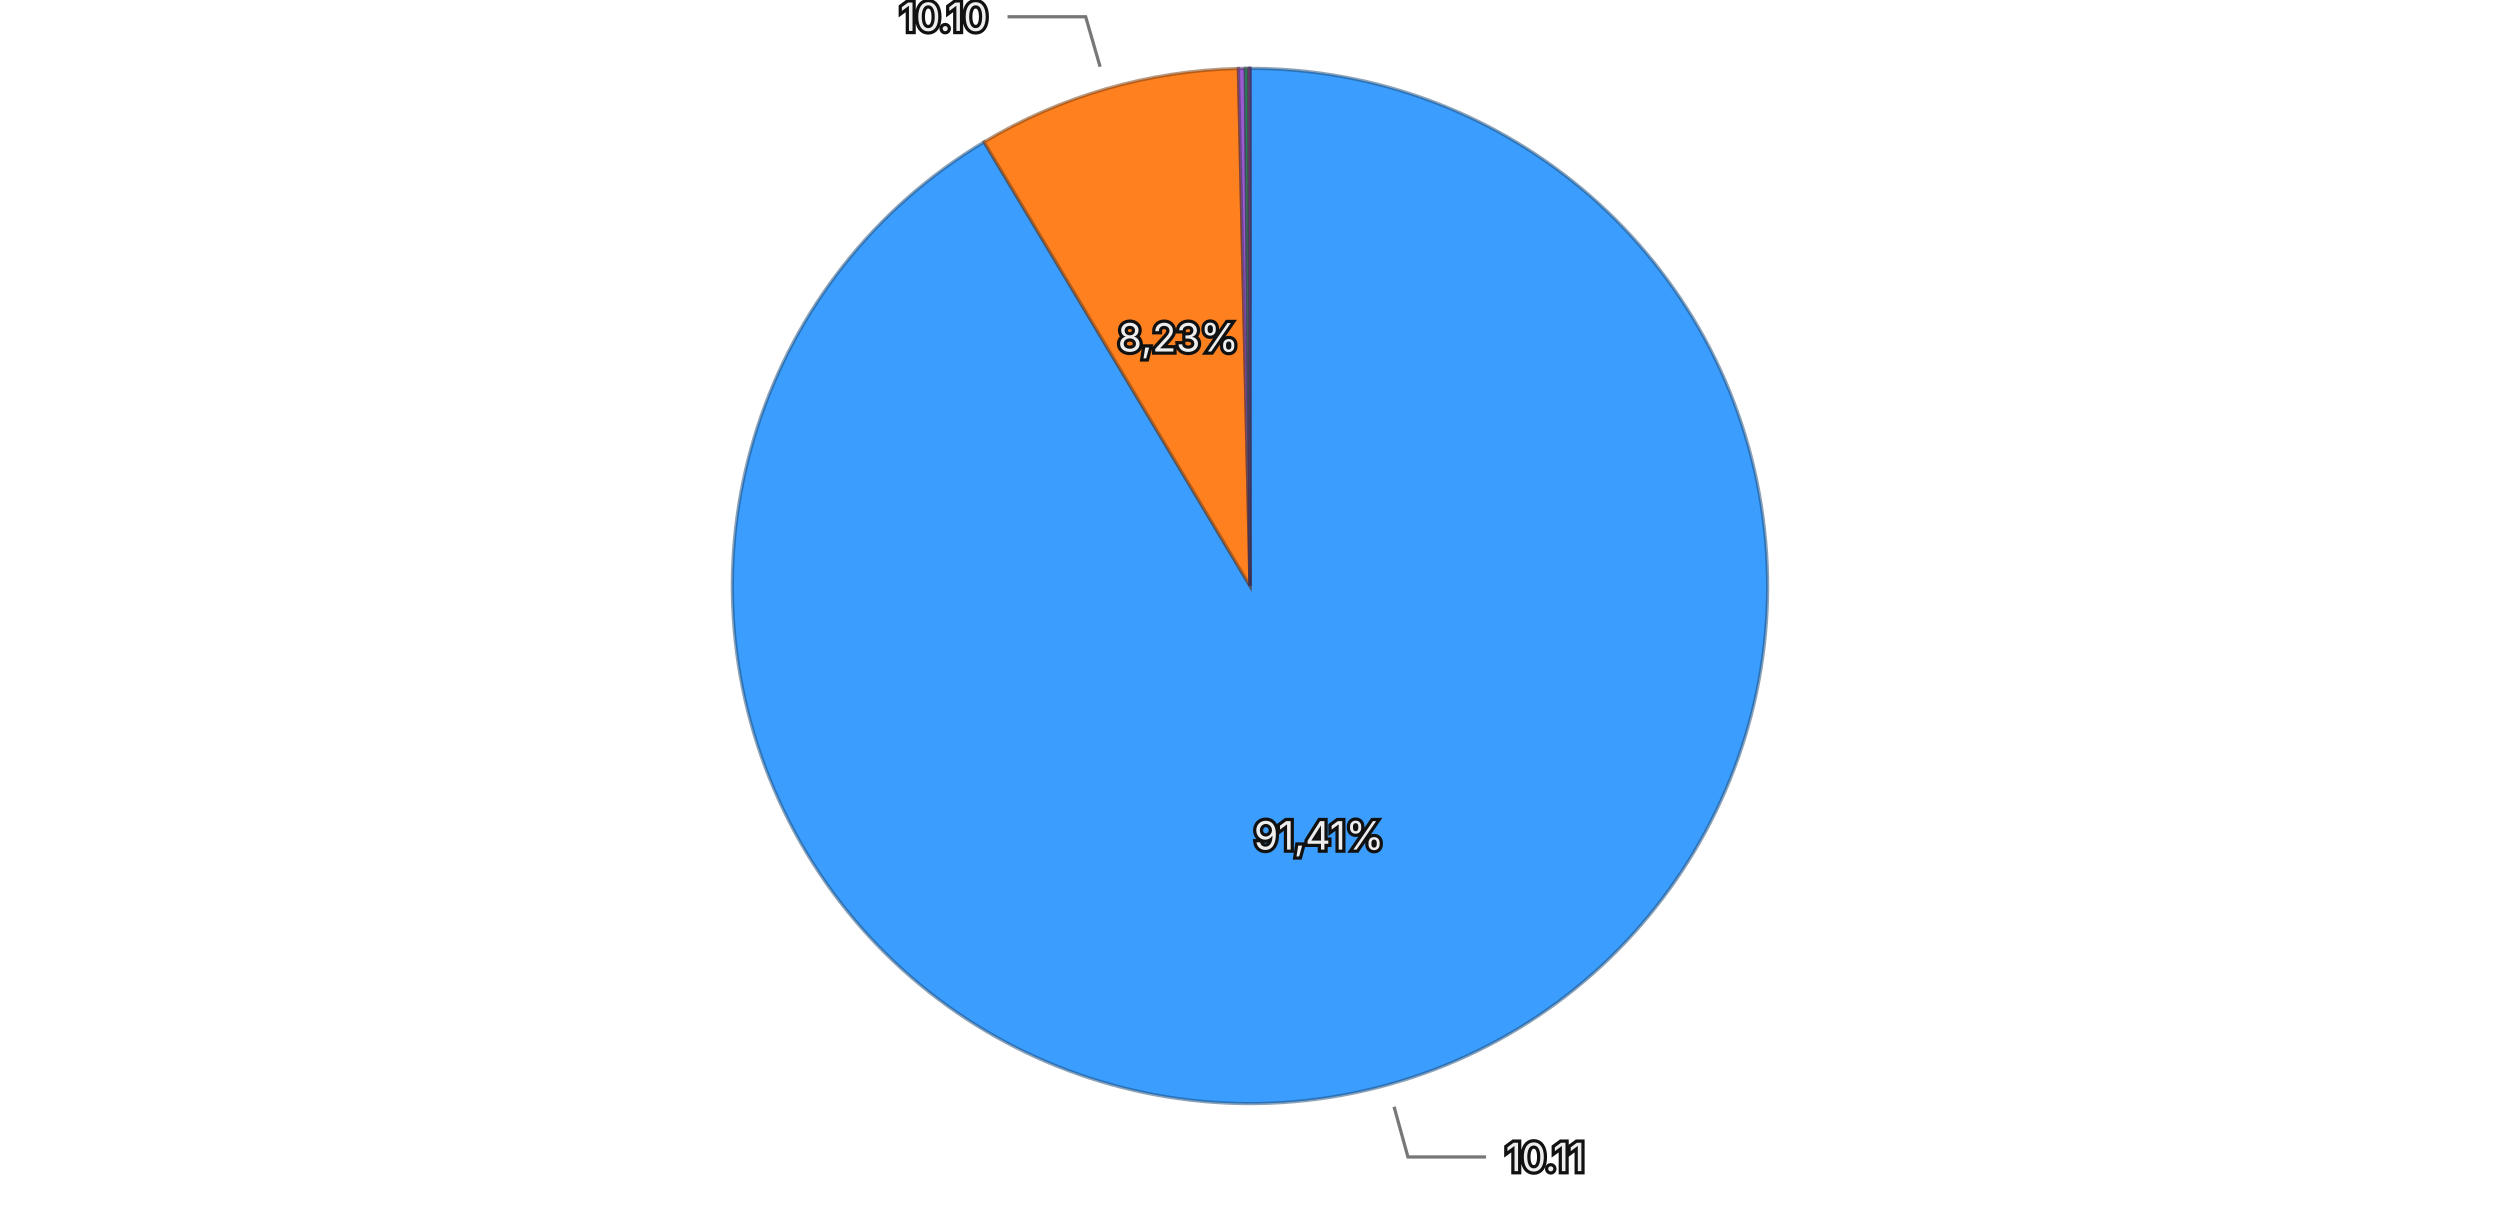
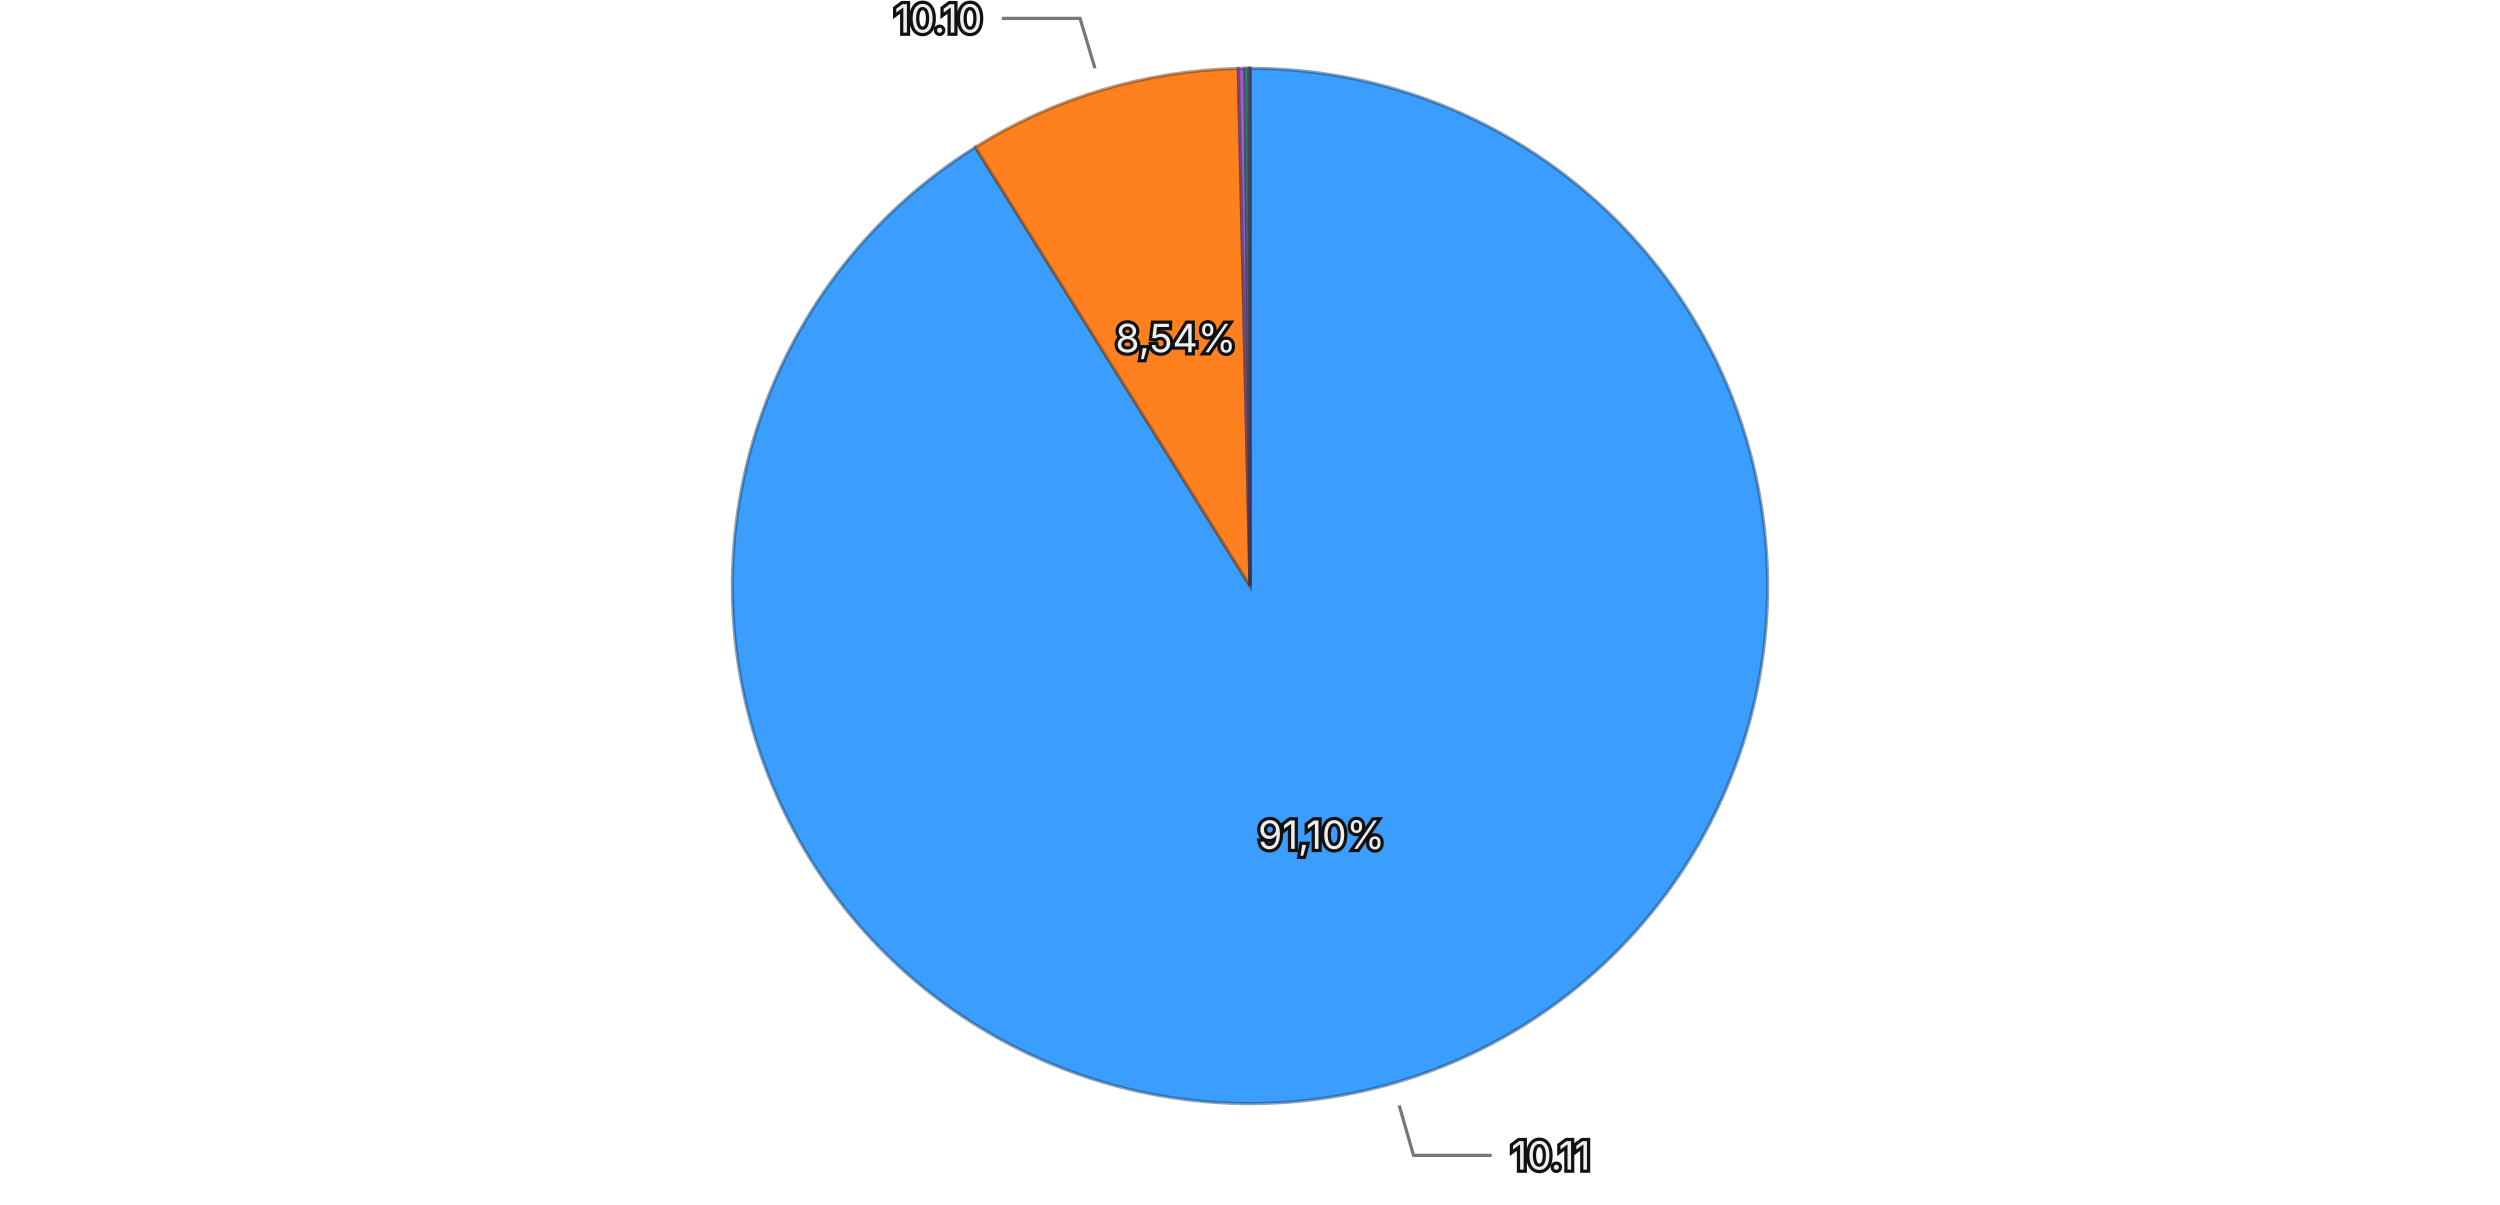
<svg xmlns="http://www.w3.org/2000/svg" viewBox="0 0 768 370">
  <rect width="768" height="370" fill="transparent" />
  <g>
-     <path d="M384,180 L384.000,21.000 A159,159 0 1,1 302.293,43.600 Z" fill="#3b9eff" stroke="rgba(26, 71, 114, 0.5)" stroke-width="1" />
-     <path d="M384,180 L302.293,43.600 A159,159 0 0,1 380.430,21.040 Z" fill="#ff801f" stroke="rgba(114, 57, 13, 0.5)" stroke-width="1" />
-     <path d="M384,180 L380.430,21.040 A159,159 0 0,1 382.558,21.007 Z" fill="#9a5cd0" stroke="rgba(69, 41, 93, 0.5)" stroke-width="1" />
-     <path d="M384,180 L382.558,21.007 A159,159 0 0,1 383.543,21.001 Z" fill="#33b074" stroke="rgba(22, 79, 52, 0.5)" stroke-width="1" />
-     <path d="M384,180 L383.543,21.001 A159,159 0 0,1 383.993,21.000 Z" fill="#de51a8" stroke="rgba(99, 36, 75, 0.5)" stroke-width="1" />
+     <path d="M384,180 L384.000,21.000 A159,159 0 1,1 299.631,45.231 Z" fill="#3b9eff" stroke="rgba(26, 71, 114, 0.5)" stroke-width="1" />
+     <path d="M384,180 L299.631,45.231 A159,159 0 0,1 380.405,21.041 Z" fill="#ff801f" stroke="rgba(114, 57, 13, 0.5)" stroke-width="1" />
+     <path d="M384,180 L380.405,21.041 A159,159 0 0,1 382.491,21.007 Z" fill="#9a5cd0" stroke="rgba(69, 41, 93, 0.5)" stroke-width="1" />
+     <path d="M384,180 L382.491,21.007 A159,159 0 0,1 383.637,21.000 Z" fill="#33b074" stroke="rgba(22, 79, 52, 0.5)" stroke-width="1" />
+     <path d="M384,180 L383.637,21.000 A159,159 0 0,1 383.993,21.000 Z" fill="#de51a8" stroke="rgba(99, 36, 75, 0.5)" stroke-width="1" />
    <path d="M384,180 L383.993,21.000 A159,159 0 0,1 384.000,21.000 Z" fill="#6e6ade" stroke="rgba(49, 47, 99, 0.5)" stroke-width="1" />
-     <text x="405.194" y="256.623" text-anchor="middle" dominant-baseline="central" font-family="system-ui, -apple-system, sans-serif" font-size="12" fill="#eeeeee" stroke="#111111" stroke-width="2" paint-order="stroke">91,41%</text>
-     <text x="361.947" y="103.620" text-anchor="middle" dominant-baseline="central" font-family="system-ui, -apple-system, sans-serif" font-size="12" fill="#eeeeee" stroke="#111111" stroke-width="2" paint-order="stroke">8,23%</text>
+     <text x="405.945" y="256.411" text-anchor="middle" dominant-baseline="central" font-family="system-ui, -apple-system, sans-serif" font-size="12" fill="#eeeeee" stroke="#111111" stroke-width="2" paint-order="stroke">91,10%</text>
+     <text x="361.193" y="103.842" text-anchor="middle" dominant-baseline="central" font-family="system-ui, -apple-system, sans-serif" font-size="12" fill="#eeeeee" stroke="#111111" stroke-width="2" paint-order="stroke">8,54%</text>
    <g opacity="1">
-       <path fill="none" stroke="#777777" stroke-width="1" d="M428.253,339.993L432.519,355.414L456.519,355.414" />
-       <text x="462.519" y="355.414" text-anchor="start" dominant-baseline="central" font-family="system-ui, -apple-system, sans-serif" font-size="12" fill="#eeeeee" stroke="#111111" stroke-width="2" paint-order="stroke">10.11</text>
+       <path fill="none" stroke="#777777" stroke-width="1" d="M429.822,339.550L434.239,354.929L458.239,354.929" />
+       <text x="464.239" y="354.929" text-anchor="start" dominant-baseline="central" font-family="system-ui, -apple-system, sans-serif" font-size="12" fill="#eeeeee" stroke="#111111" stroke-width="2" paint-order="stroke">10.11</text>
    </g>
    <g opacity="1">
-       <path fill="none" stroke="#777777" stroke-width="1" d="M337.953,20.514L333.515,5.142L309.515,5.142" />
-       <text x="303.515" y="5.142" text-anchor="end" dominant-baseline="central" font-family="system-ui, -apple-system, sans-serif" font-size="12" fill="#eeeeee" stroke="#111111" stroke-width="2" paint-order="stroke">10.10</text>
+       <path fill="none" stroke="#777777" stroke-width="1" d="M336.377,20.978L331.787,5.650L307.787,5.650" />
+       <text x="301.787" y="5.650" text-anchor="end" dominant-baseline="central" font-family="system-ui, -apple-system, sans-serif" font-size="12" fill="#eeeeee" stroke="#111111" stroke-width="2" paint-order="stroke">10.10</text>
    </g>
  </g>
</svg>
